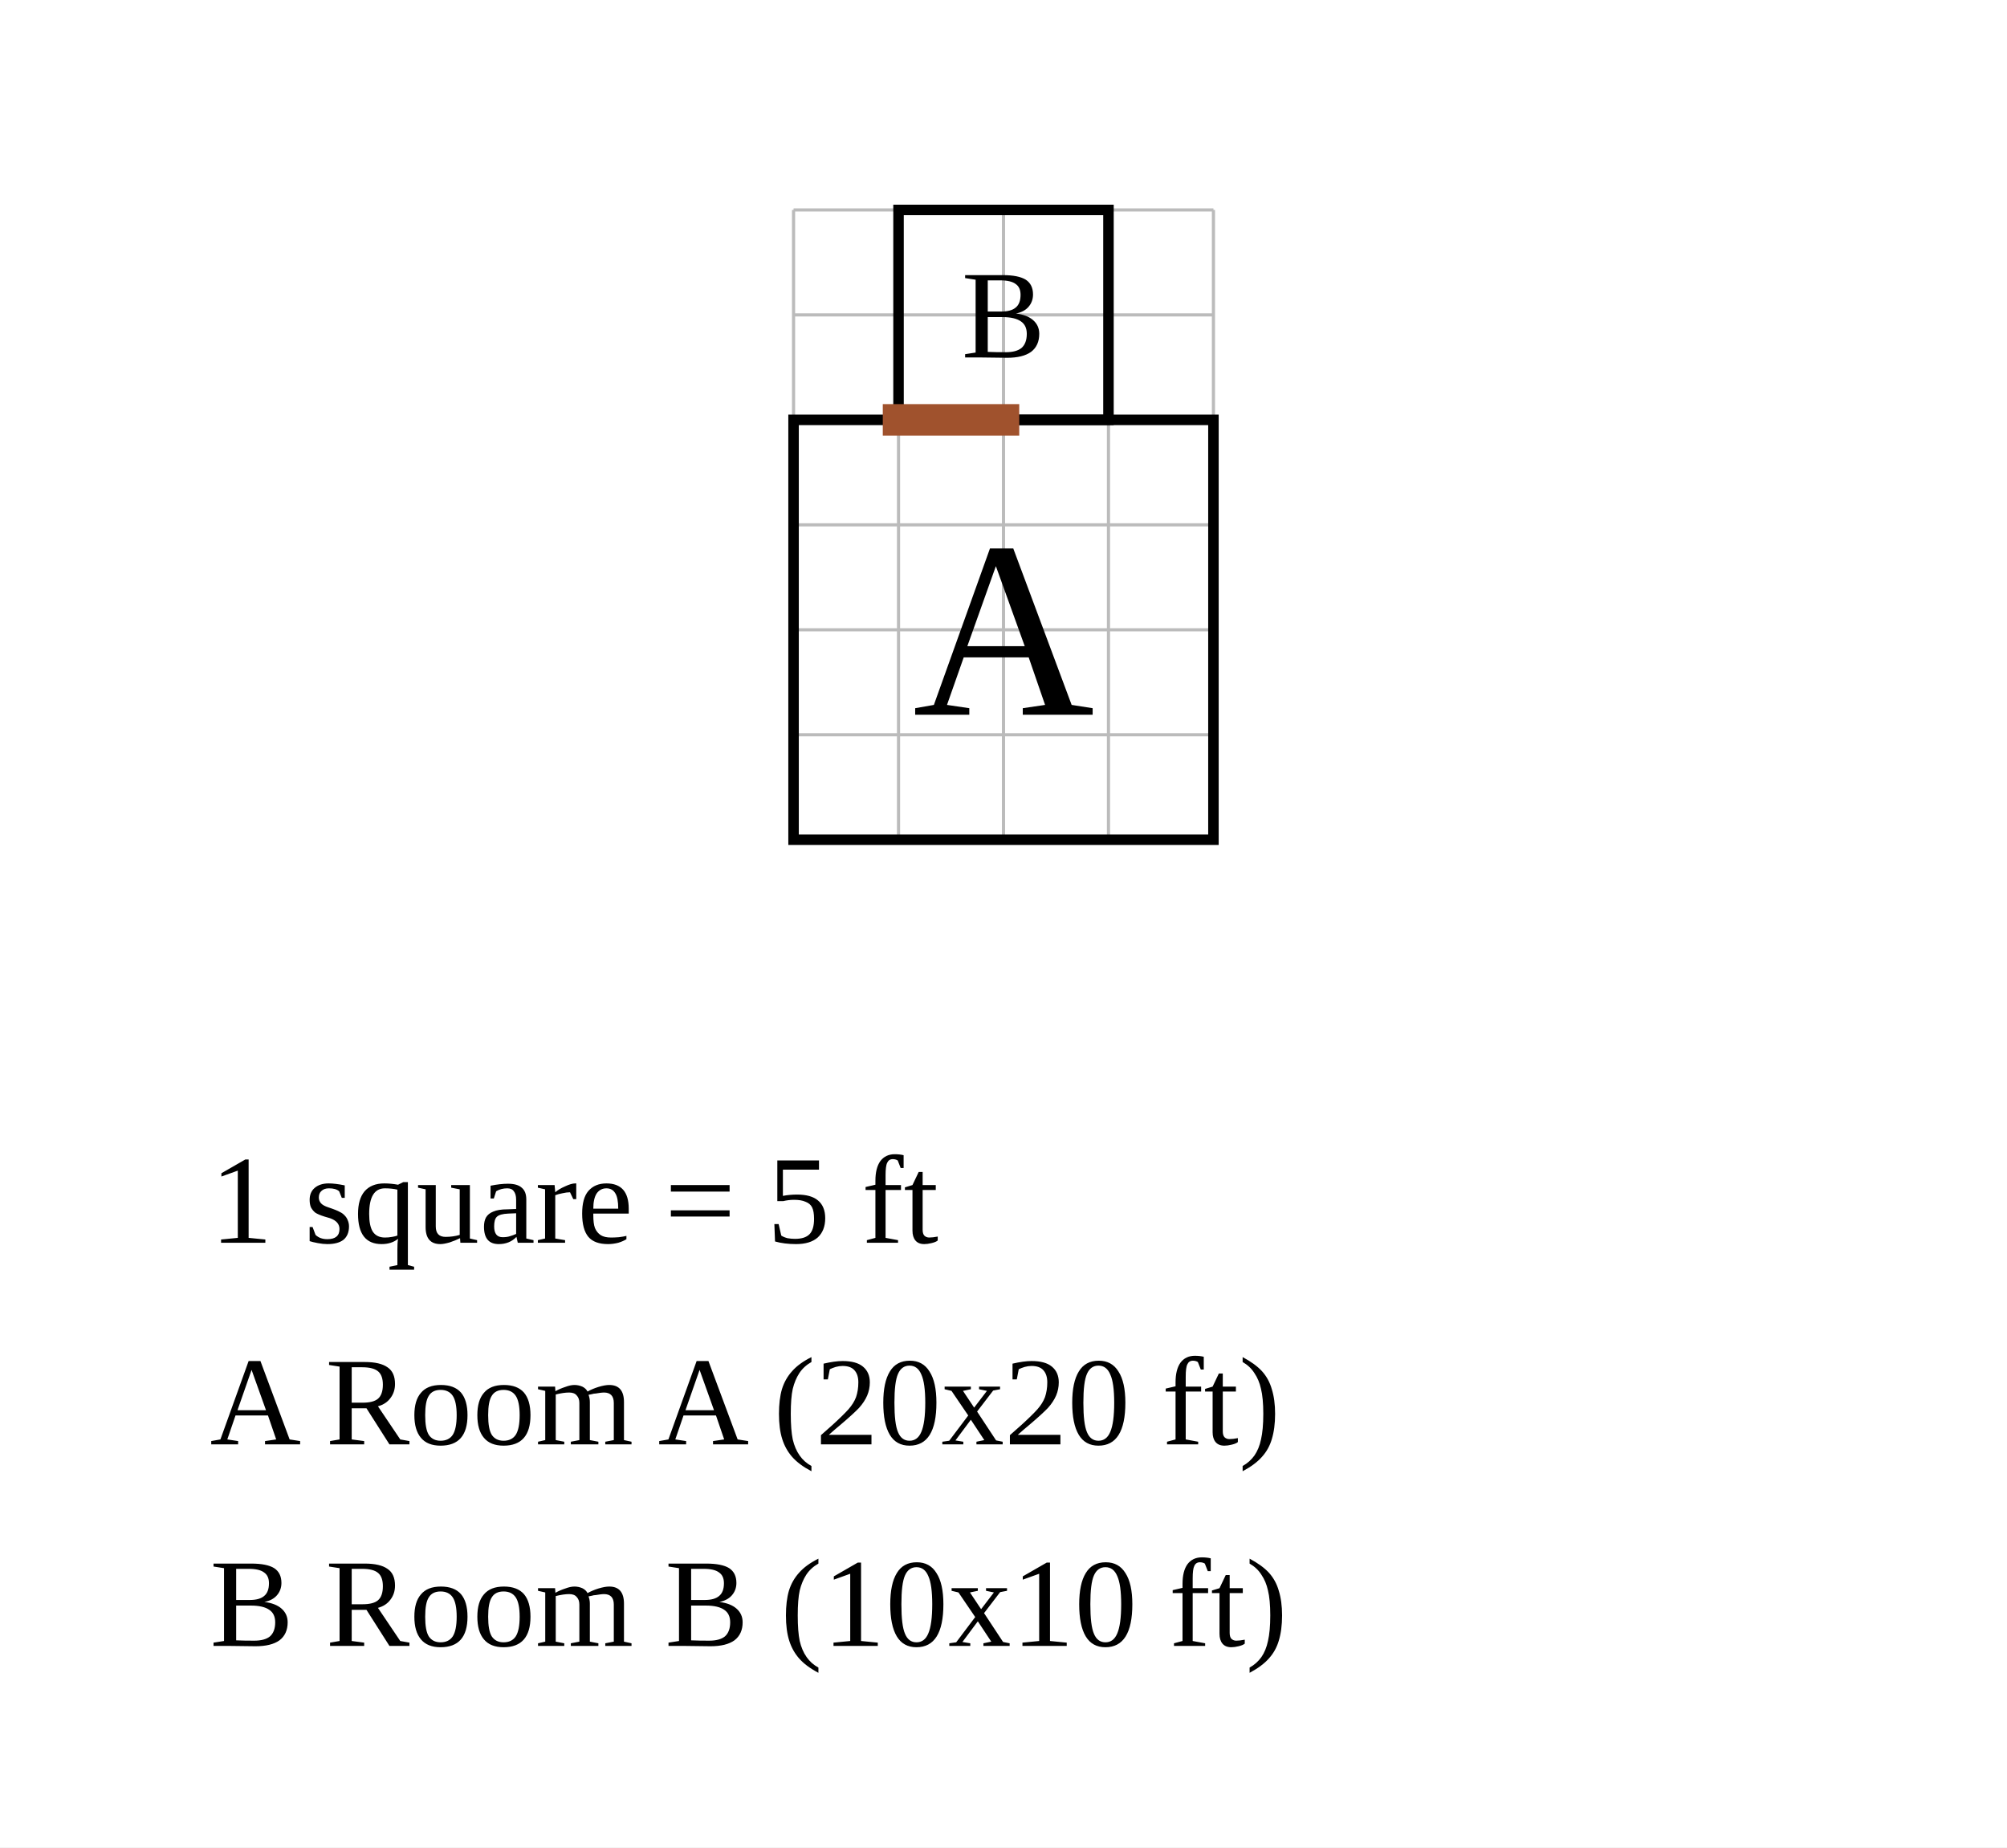
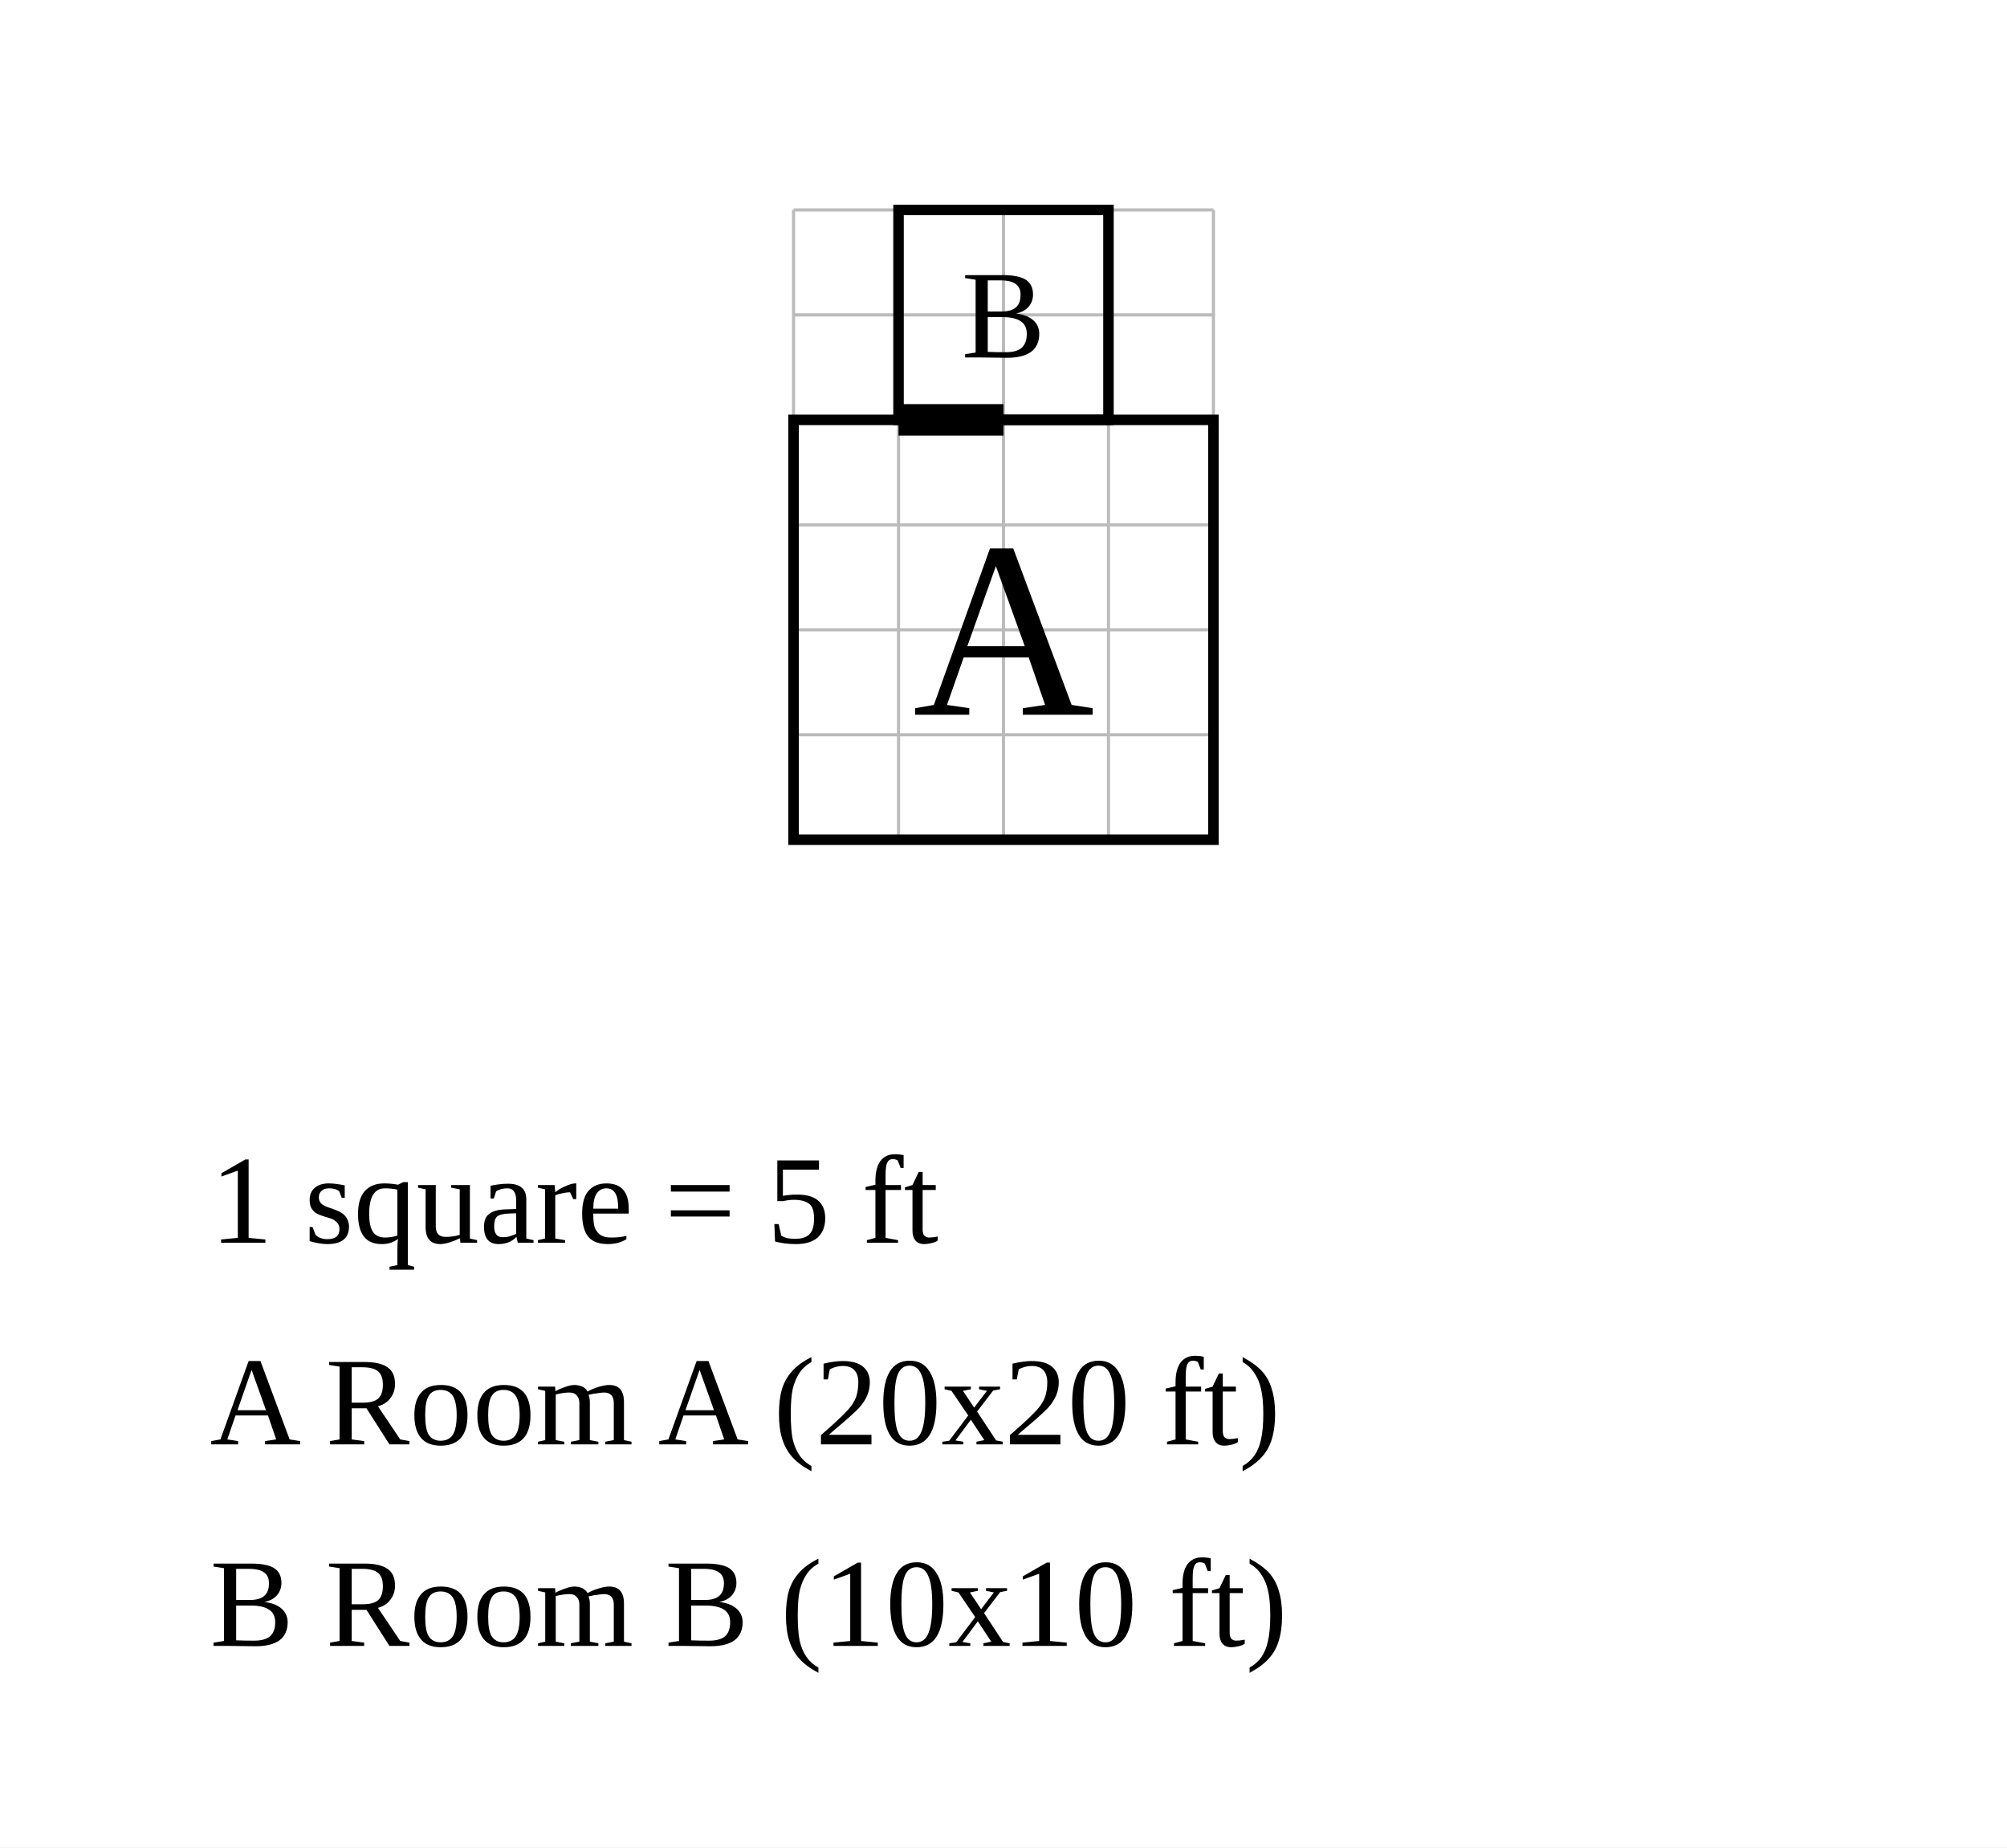
<svg xmlns="http://www.w3.org/2000/svg" width="956" height="880" viewBox="-37.8 -20 95.6 88">
  <rect x="-37.8" y="-20" width="95.6" height="88" fill="white" />
  <g stroke="#bbb" stroke-width="0.15">
    <line x1="0" y1="-10" x2="0" y2="20" />
    <line x1="5" y1="-10" x2="5" y2="20" />
    <line x1="10" y1="-10" x2="10" y2="20" />
    <line x1="15" y1="-10" x2="15" y2="20" />
    <line x1="20" y1="-10" x2="20" y2="20" />
    <line x1="0" y1="-10" x2="20" y2="-10" />
    <line x1="0" y1="-5" x2="20" y2="-5" />
    <line x1="0" y1="0" x2="20" y2="0" />
    <line x1="0" y1="5" x2="20" y2="5" />
    <line x1="0" y1="10" x2="20" y2="10" />
    <line x1="0" y1="15" x2="20" y2="15" />
    <line x1="0" y1="20" x2="20" y2="20" />
  </g>
  <rect data-room="a" x="0" y="0" width="20" height="20" fill="none" stroke="black" stroke-width="0.5" />
  <text data-room="a" x="10" y="10" text-anchor="middle" dominant-baseline="central" font-size="12">A</text>
  <rect data-room="b" x="5" y="-10" width="10" height="10" fill="none" stroke="black" stroke-width="0.5" />
  <text data-room="b" x="10" y="-5" text-anchor="middle" dominant-baseline="central" font-size="6">B</text>
-   <line class="door" x1="5" y1="0" x2="10" y2="0" stroke="#a0522d" stroke-width="1.5" stroke-linecap="square" />
+   <line class="door" x1="5" y1="0" x2="10" y2="0" stroke="black" stroke-width="1.5" />
  <text class="scale" x="-27.8" y="39.2" font-size="6">1 square = 5 ft</text>
  <text class="key" x="-27.8" y="48.8" font-size="6">A  Room A  (20x20 ft)</text>
  <text class="key" x="-27.8" y="58.4" font-size="6">B  Room B  (10x10 ft)</text>
</svg>
